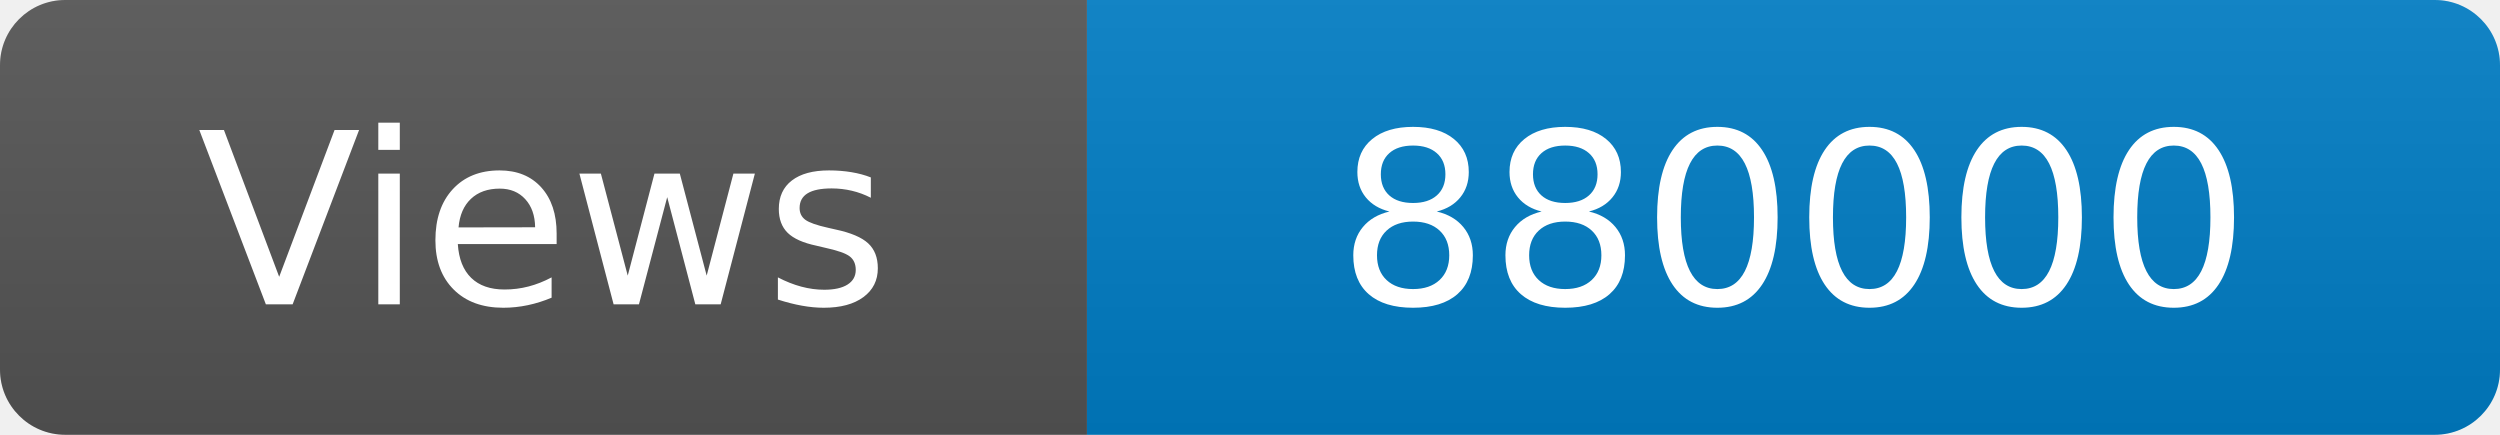
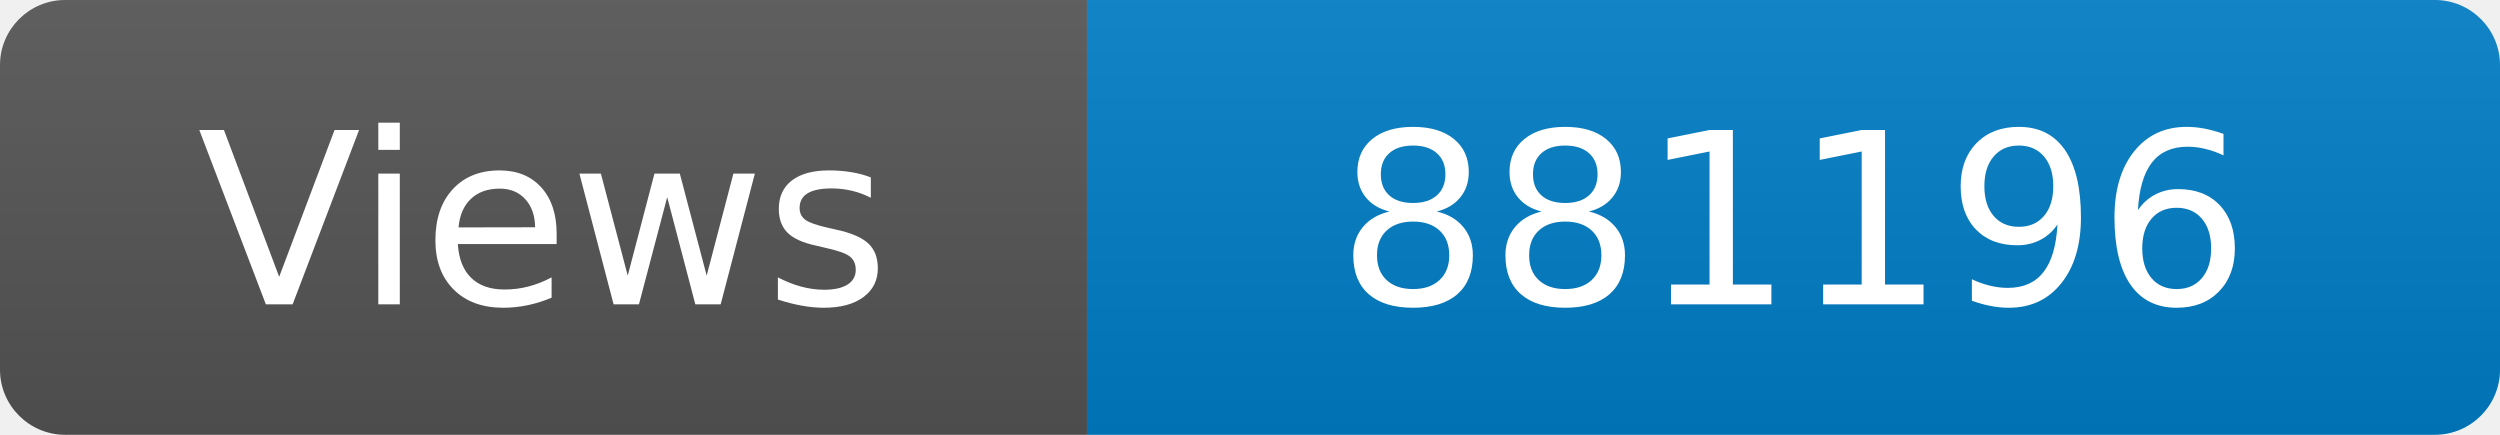
<svg xmlns="http://www.w3.org/2000/svg" width="115" height="20" role="img" aria-label="Maintained?: yes">
  <linearGradient id="s" x2="0" y2="100%">
    <stop offset="0" stop-color="#bbb" stop-opacity=".1" />
    <stop offset="1" stop-opacity=".1" />
  </linearGradient>
  <clipPath id="r">
    <rect width="115" height="20" rx="3" fill="#fff" />
  </clipPath>
  <g clip-path="url(#r)">
    <rect width="50" height="20" fill="#555" />
    <rect x="50" width="160" height="20" fill="#007ec6" />
    <rect width="115" height="20" fill="url(#s)" />
  </g>
  <g fill="#fff" text-anchor="middle" font-family="Verdana,Geneva,DejaVu Sans,sans-serif" font-size="110">
    <text x="250" y="140" transform="scale(.1)" fill="#fff">Views</text>
-     <text x="825" y="140" transform="scale(.1)" fill="#fff">880000</text>
+     <text x="825" y="140" transform="scale(.1)" fill="#fff">881196</text>
  </g>
</svg>
